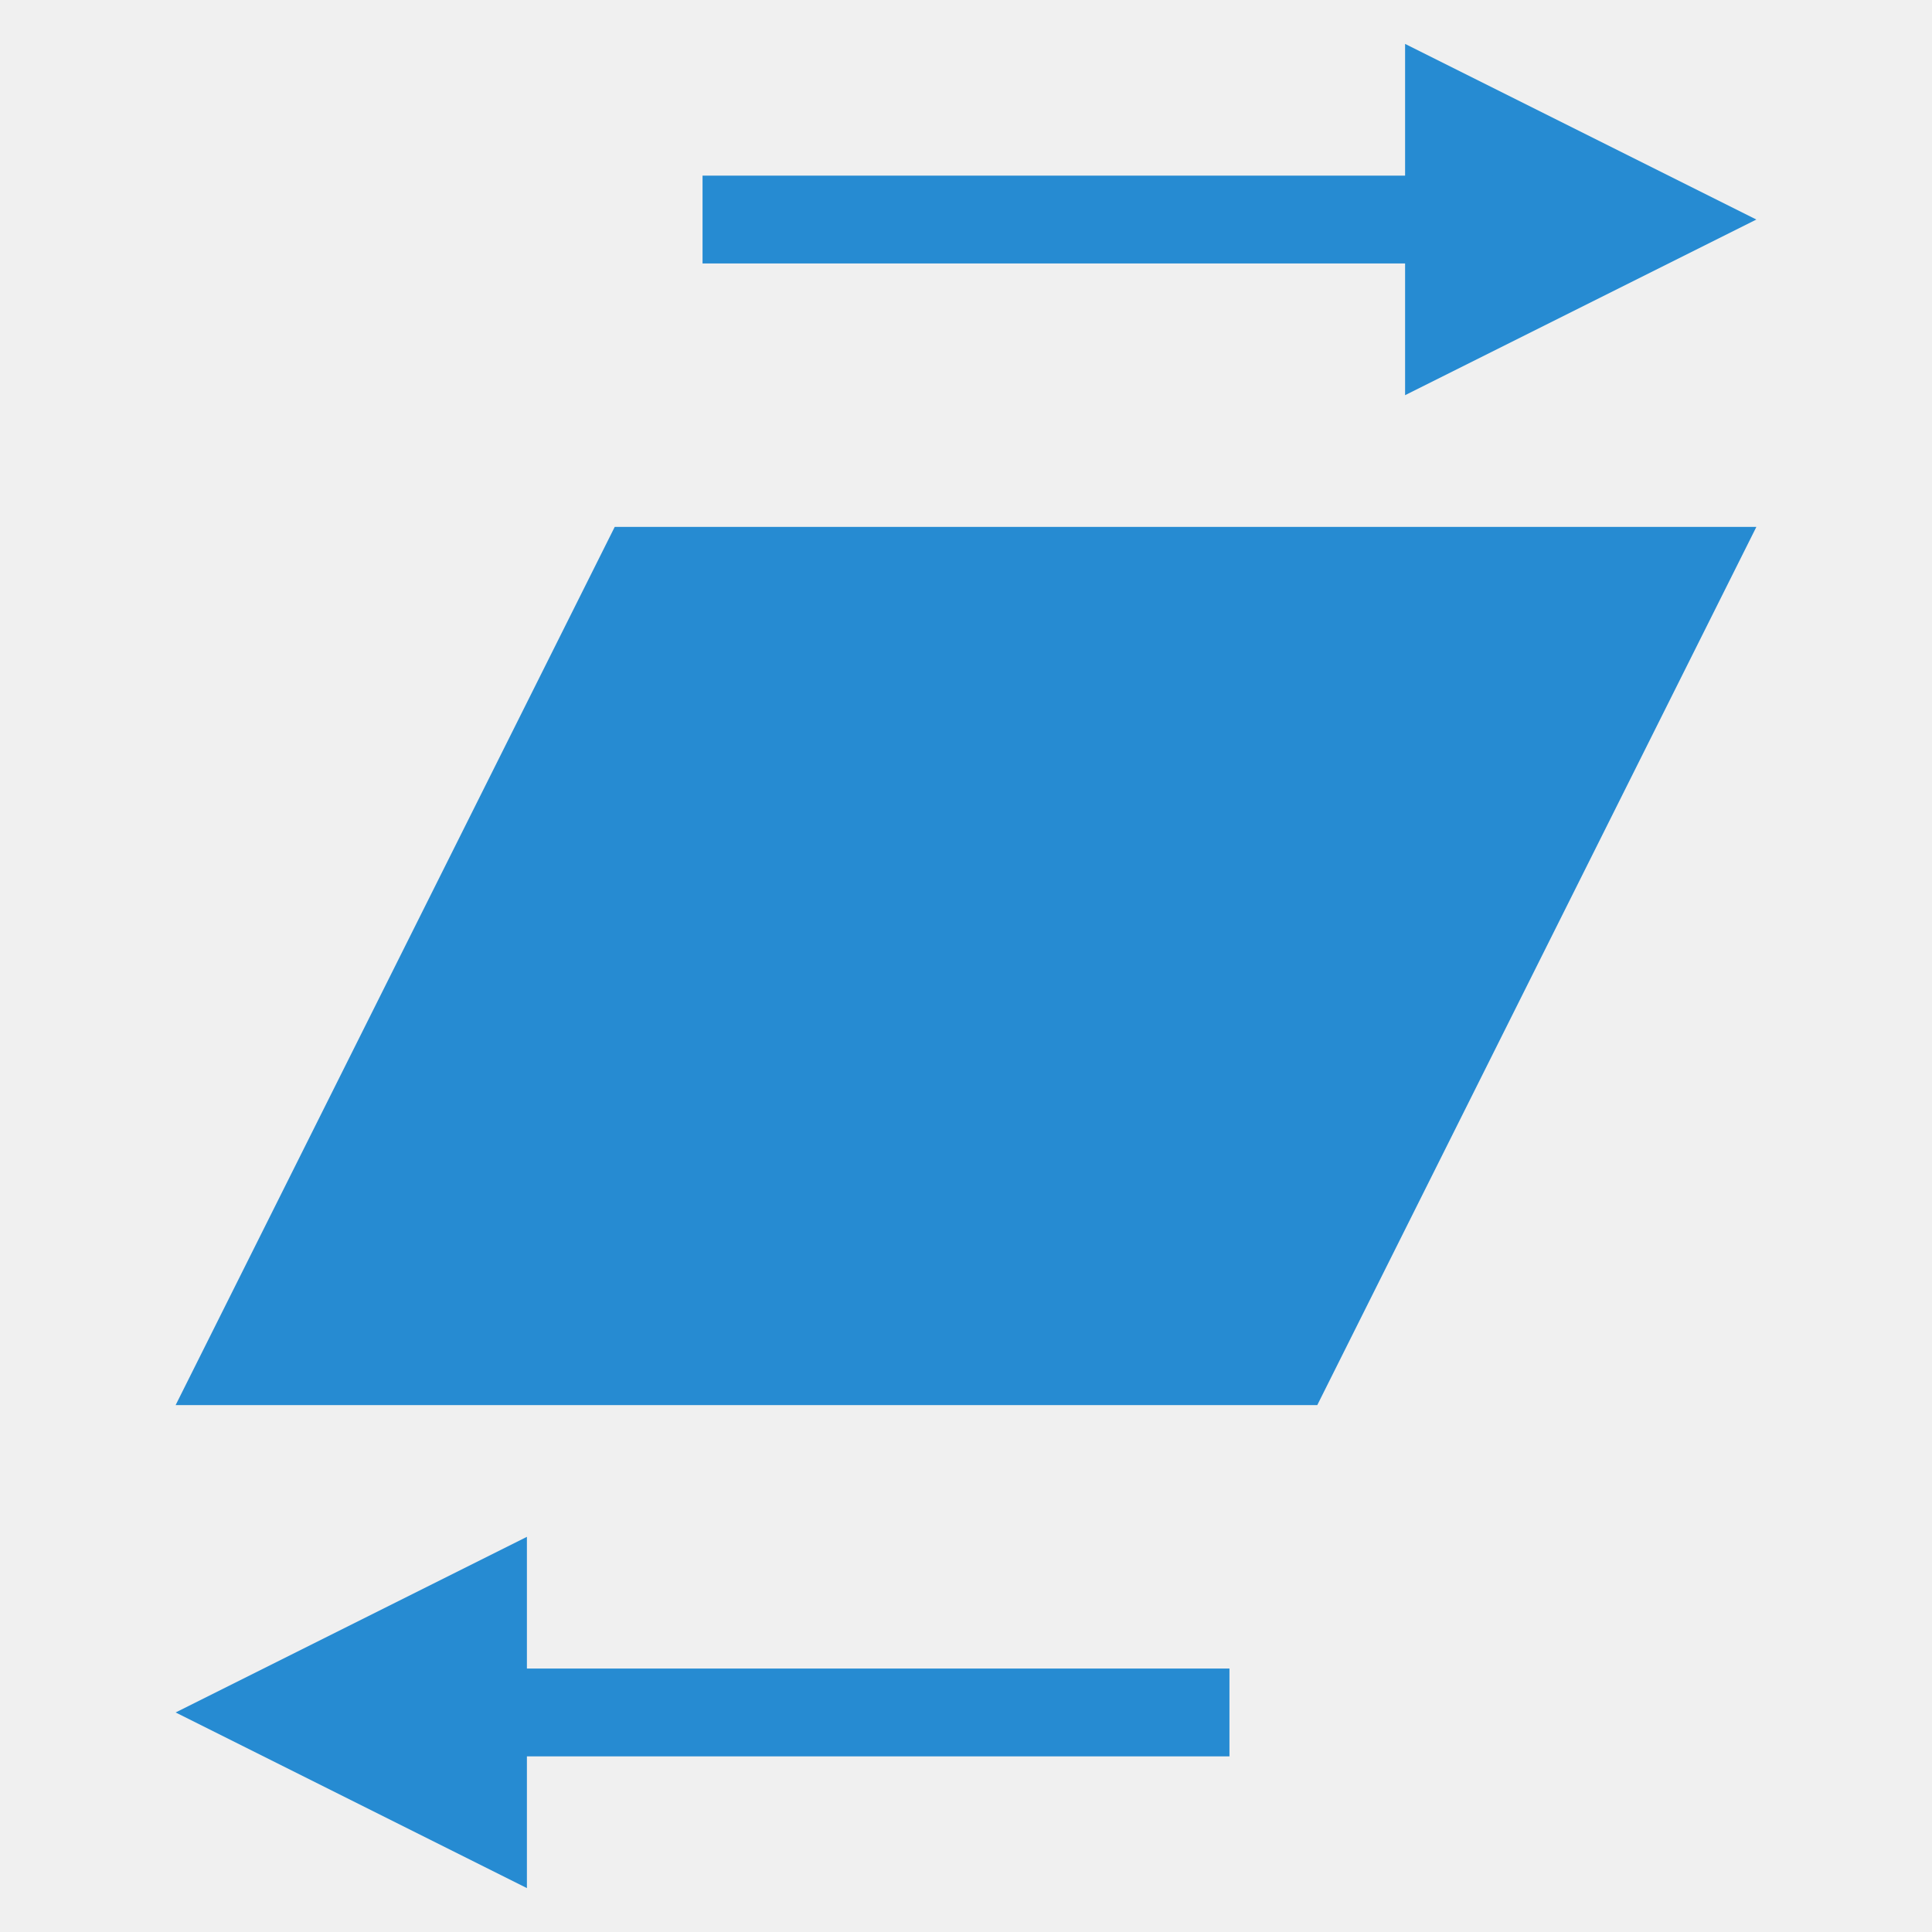
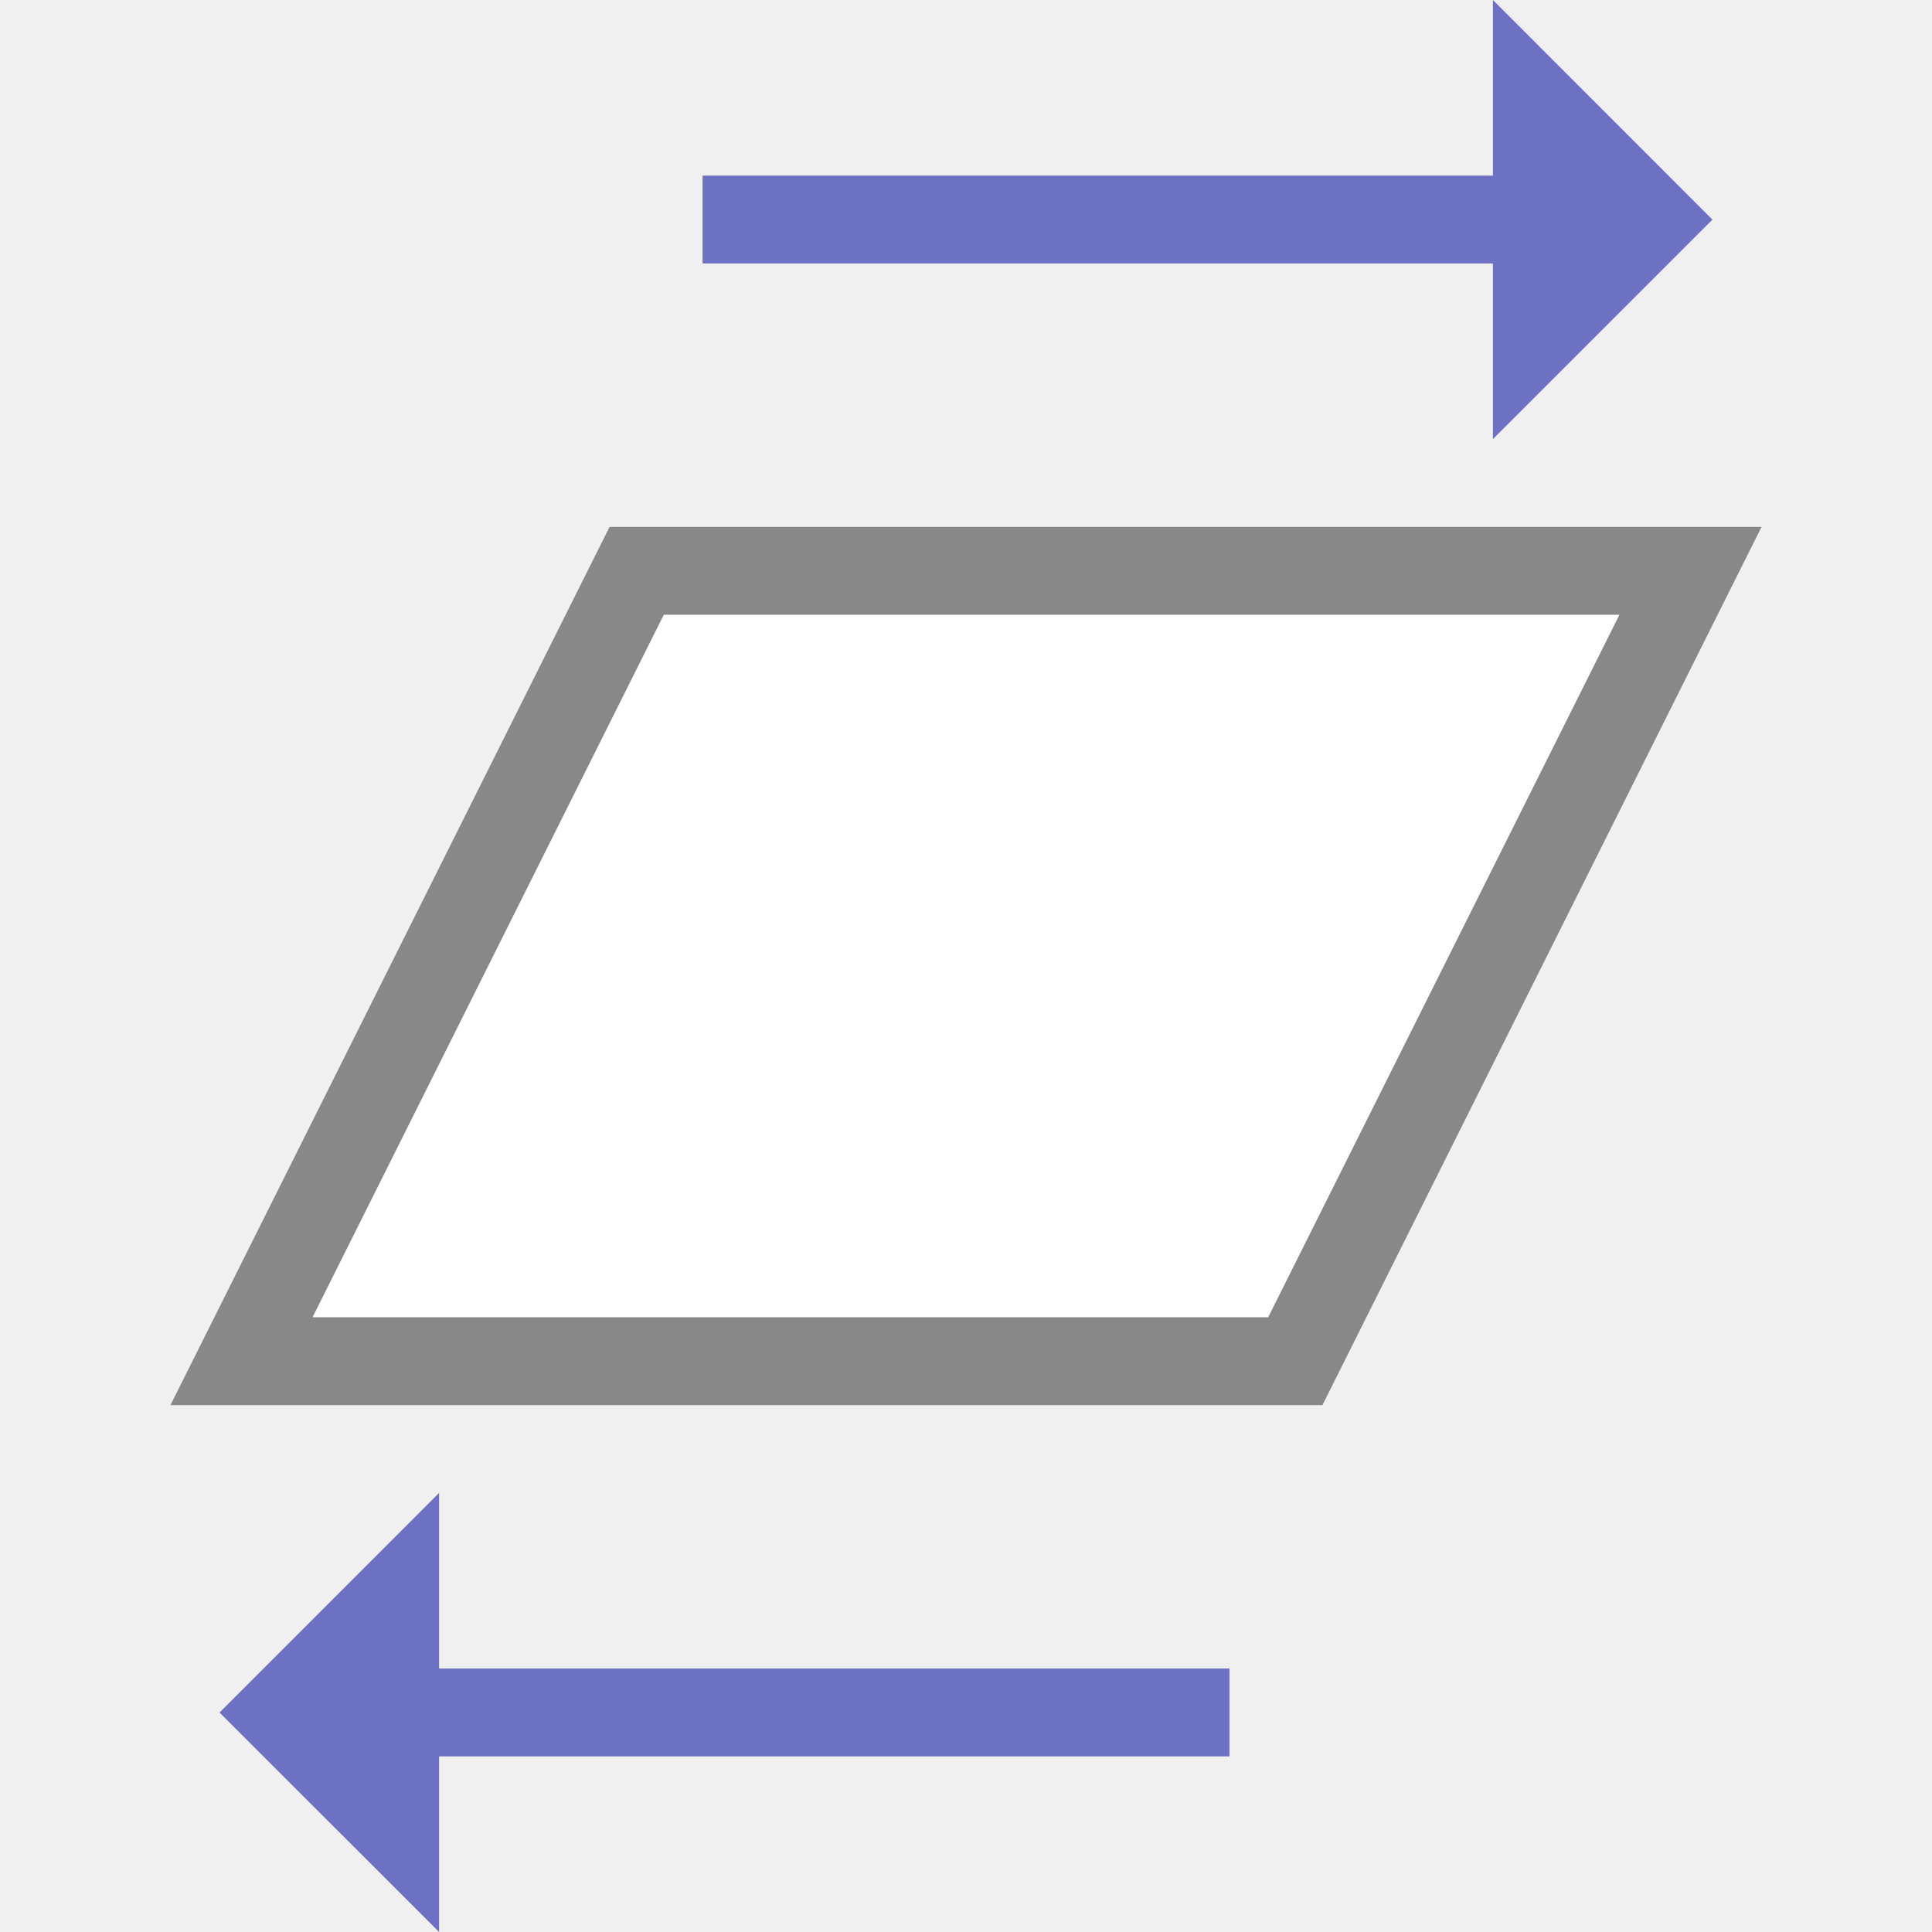
- <svg xmlns="http://www.w3.org/2000/svg" viewBox="0 0 22 22">
-   <g transform="matrix(0,1,1,0,0,0)">
-     <path d="m 6 7 10 -5 0 13 -10 5" style="fill:#268bd2;opacity:1;fill-opacity:1;stroke:none" />
-     <path d="m 0.5 16 4 0 -2 4 z" style="fill:#268bd2;opacity:1;fill-opacity:1;stroke:none" />
-     <rect y="8" x="2" height="9" width="1" style="fill:#268bd2;opacity:1;fill-opacity:1;stroke:none" />
-     <g transform="matrix(-1,0,0,-1,23,21)">
-       <path d="m 1.5 15 4 0 -2 4 z" style="fill:#268bd2;opacity:1;fill-opacity:1;stroke:none" />
-       <rect y="7" x="3" height="9" width="1" style="fill:#268bd2;opacity:1;fill-opacity:1;stroke:none" />
-     </g>
+ <svg xmlns="http://www.w3.org/2000/svg" viewBox="0 0 22 22" id="svg2" version="1.1" width="22" height="22">
+   <defs id="defs20">
+     </defs>
+   <g id="g4140" transform="matrix(0,-1,-1,0,23.00002,23)">
+     <path id="path4155" d="m 3.5,9 0,10" style="fill:none;fill-rule:evenodd;stroke:#6c71c4;stroke-width:1px;stroke-linecap:butt;stroke-linejoin:miter;stroke-opacity:1" />
+     <path id="path4159" d="M 6,18 3.499,20.5 1,18 Z" style="fill:#6c71c4;fill-opacity:1;fill-rule:evenodd;stroke:none;stroke-width:1px;stroke-linecap:butt;stroke-linejoin:miter;stroke-opacity:1" />
+     <path style="fill:#6c71c4;fill-opacity:1;fill-rule:evenodd;stroke:none;stroke-width:1px;stroke-linecap:butt;stroke-linejoin:miter;stroke-opacity:1" d="M 23,6 20.499,3.5 18,6 Z" id="path4141" />
+     <path style="fill:none;fill-rule:evenodd;stroke:#6c71c4;stroke-width:1px;stroke-linecap:butt;stroke-linejoin:miter;stroke-opacity:1" d="m 20.5,15 0,-10" id="path4179" />
+     <path id="path4183" d="m 7.5,8.25 0,12 9,-4.5 0,-12 z" style="fill:#ffffff;fill-opacity:1;fill-rule:evenodd;stroke:#888888;stroke-width:1px;stroke-linecap:butt;stroke-linejoin:miter;stroke-opacity:1" />
  </g>
</svg>
